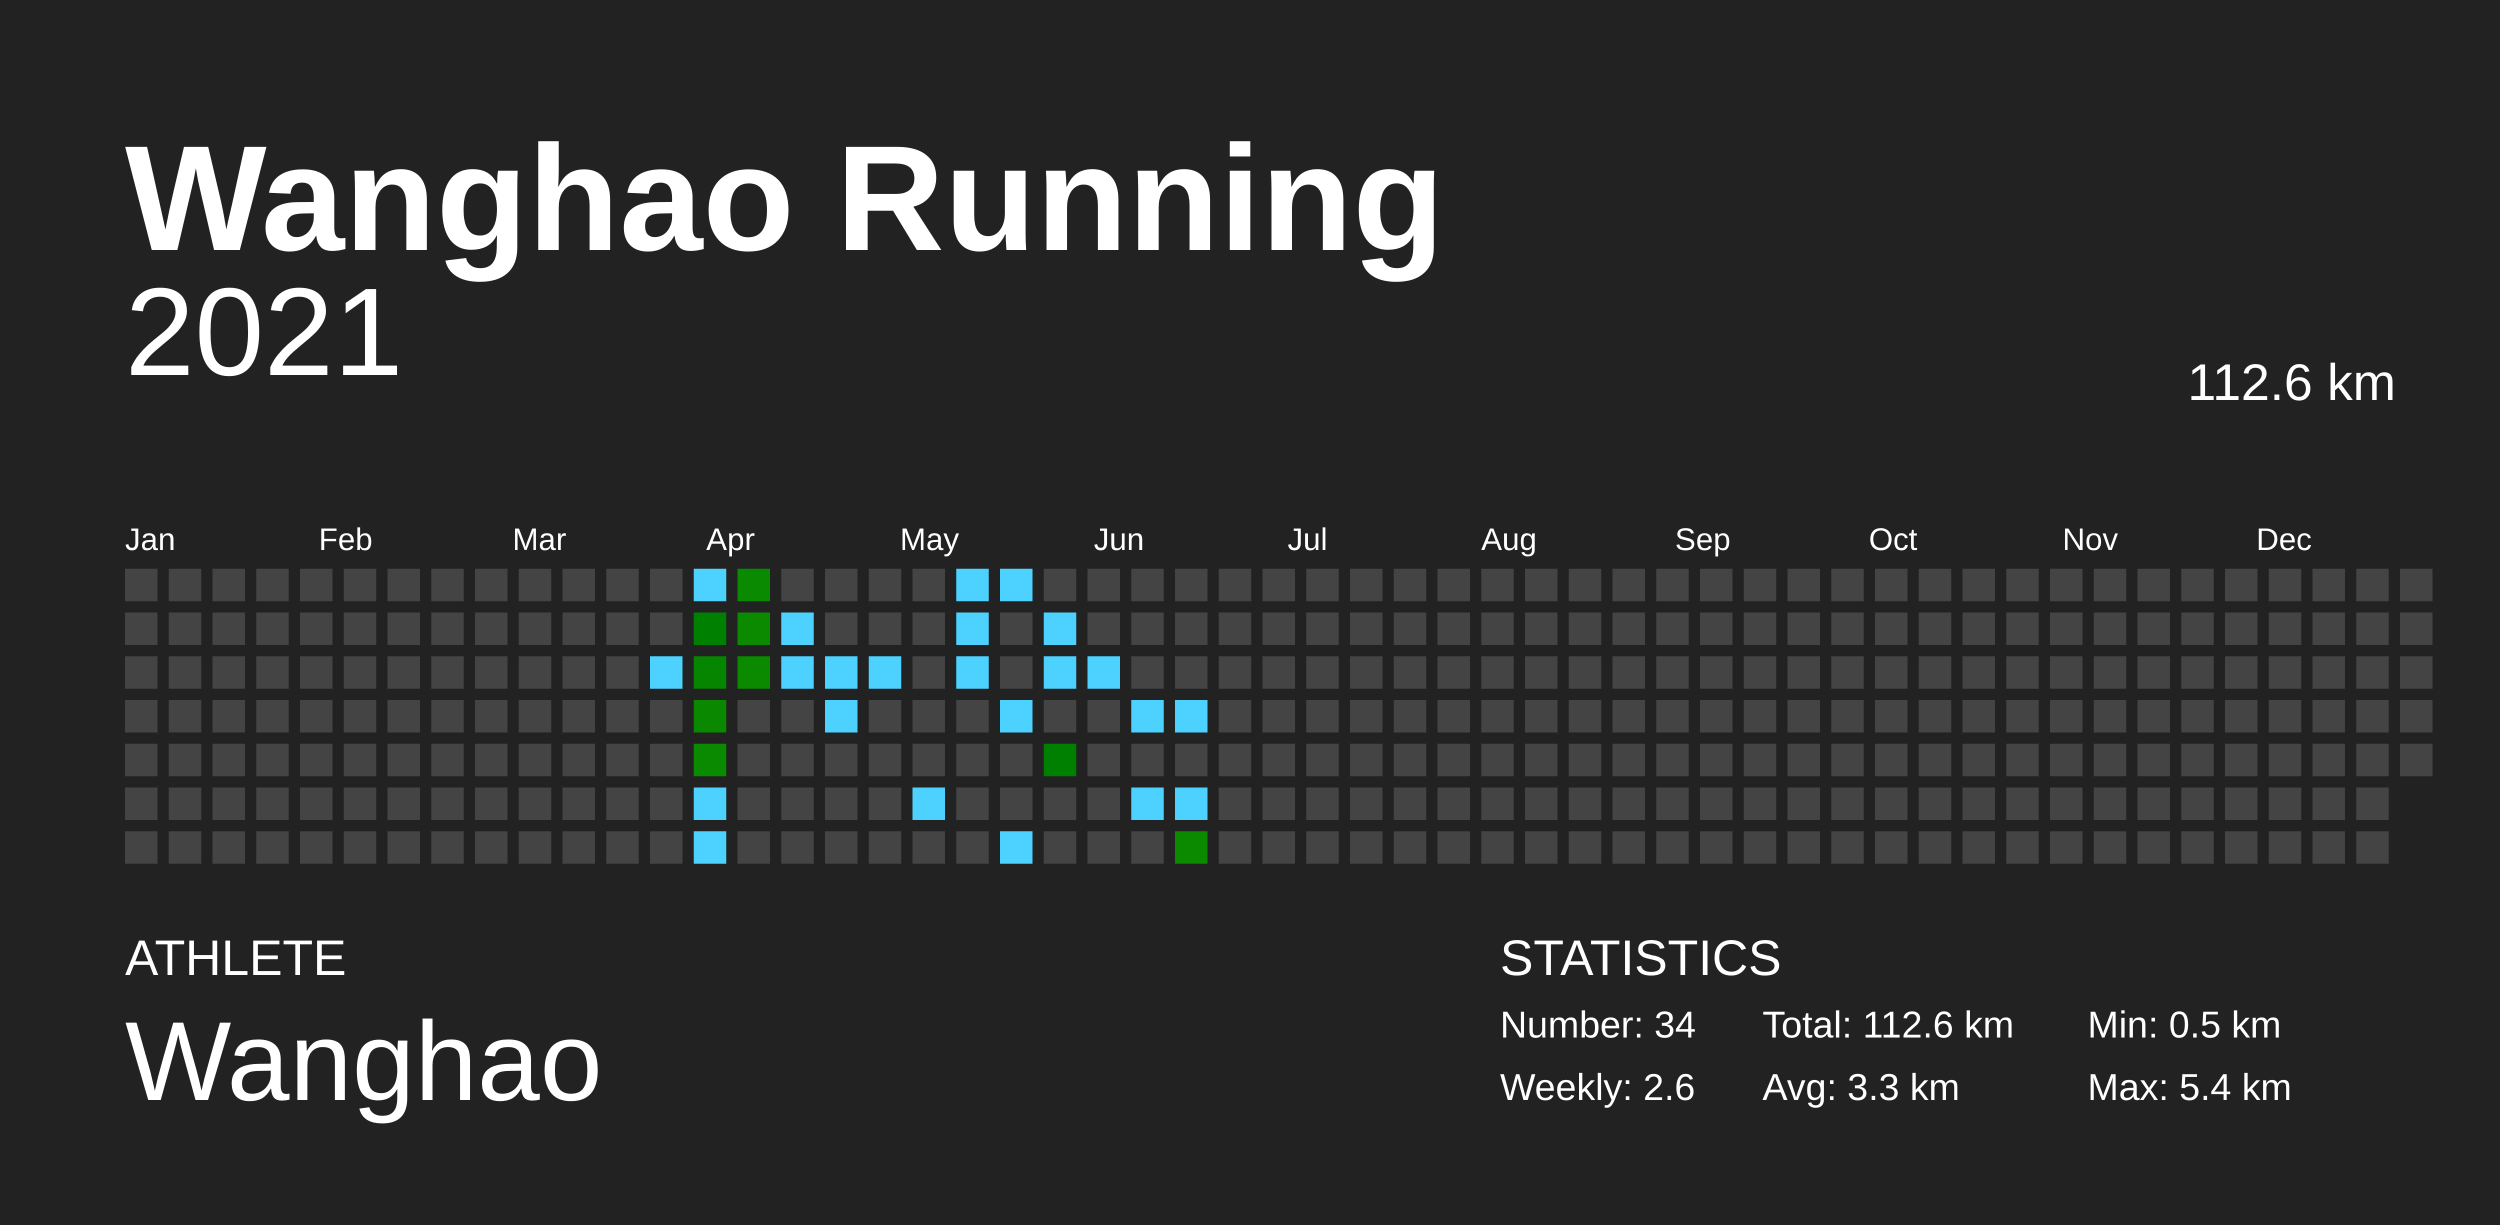
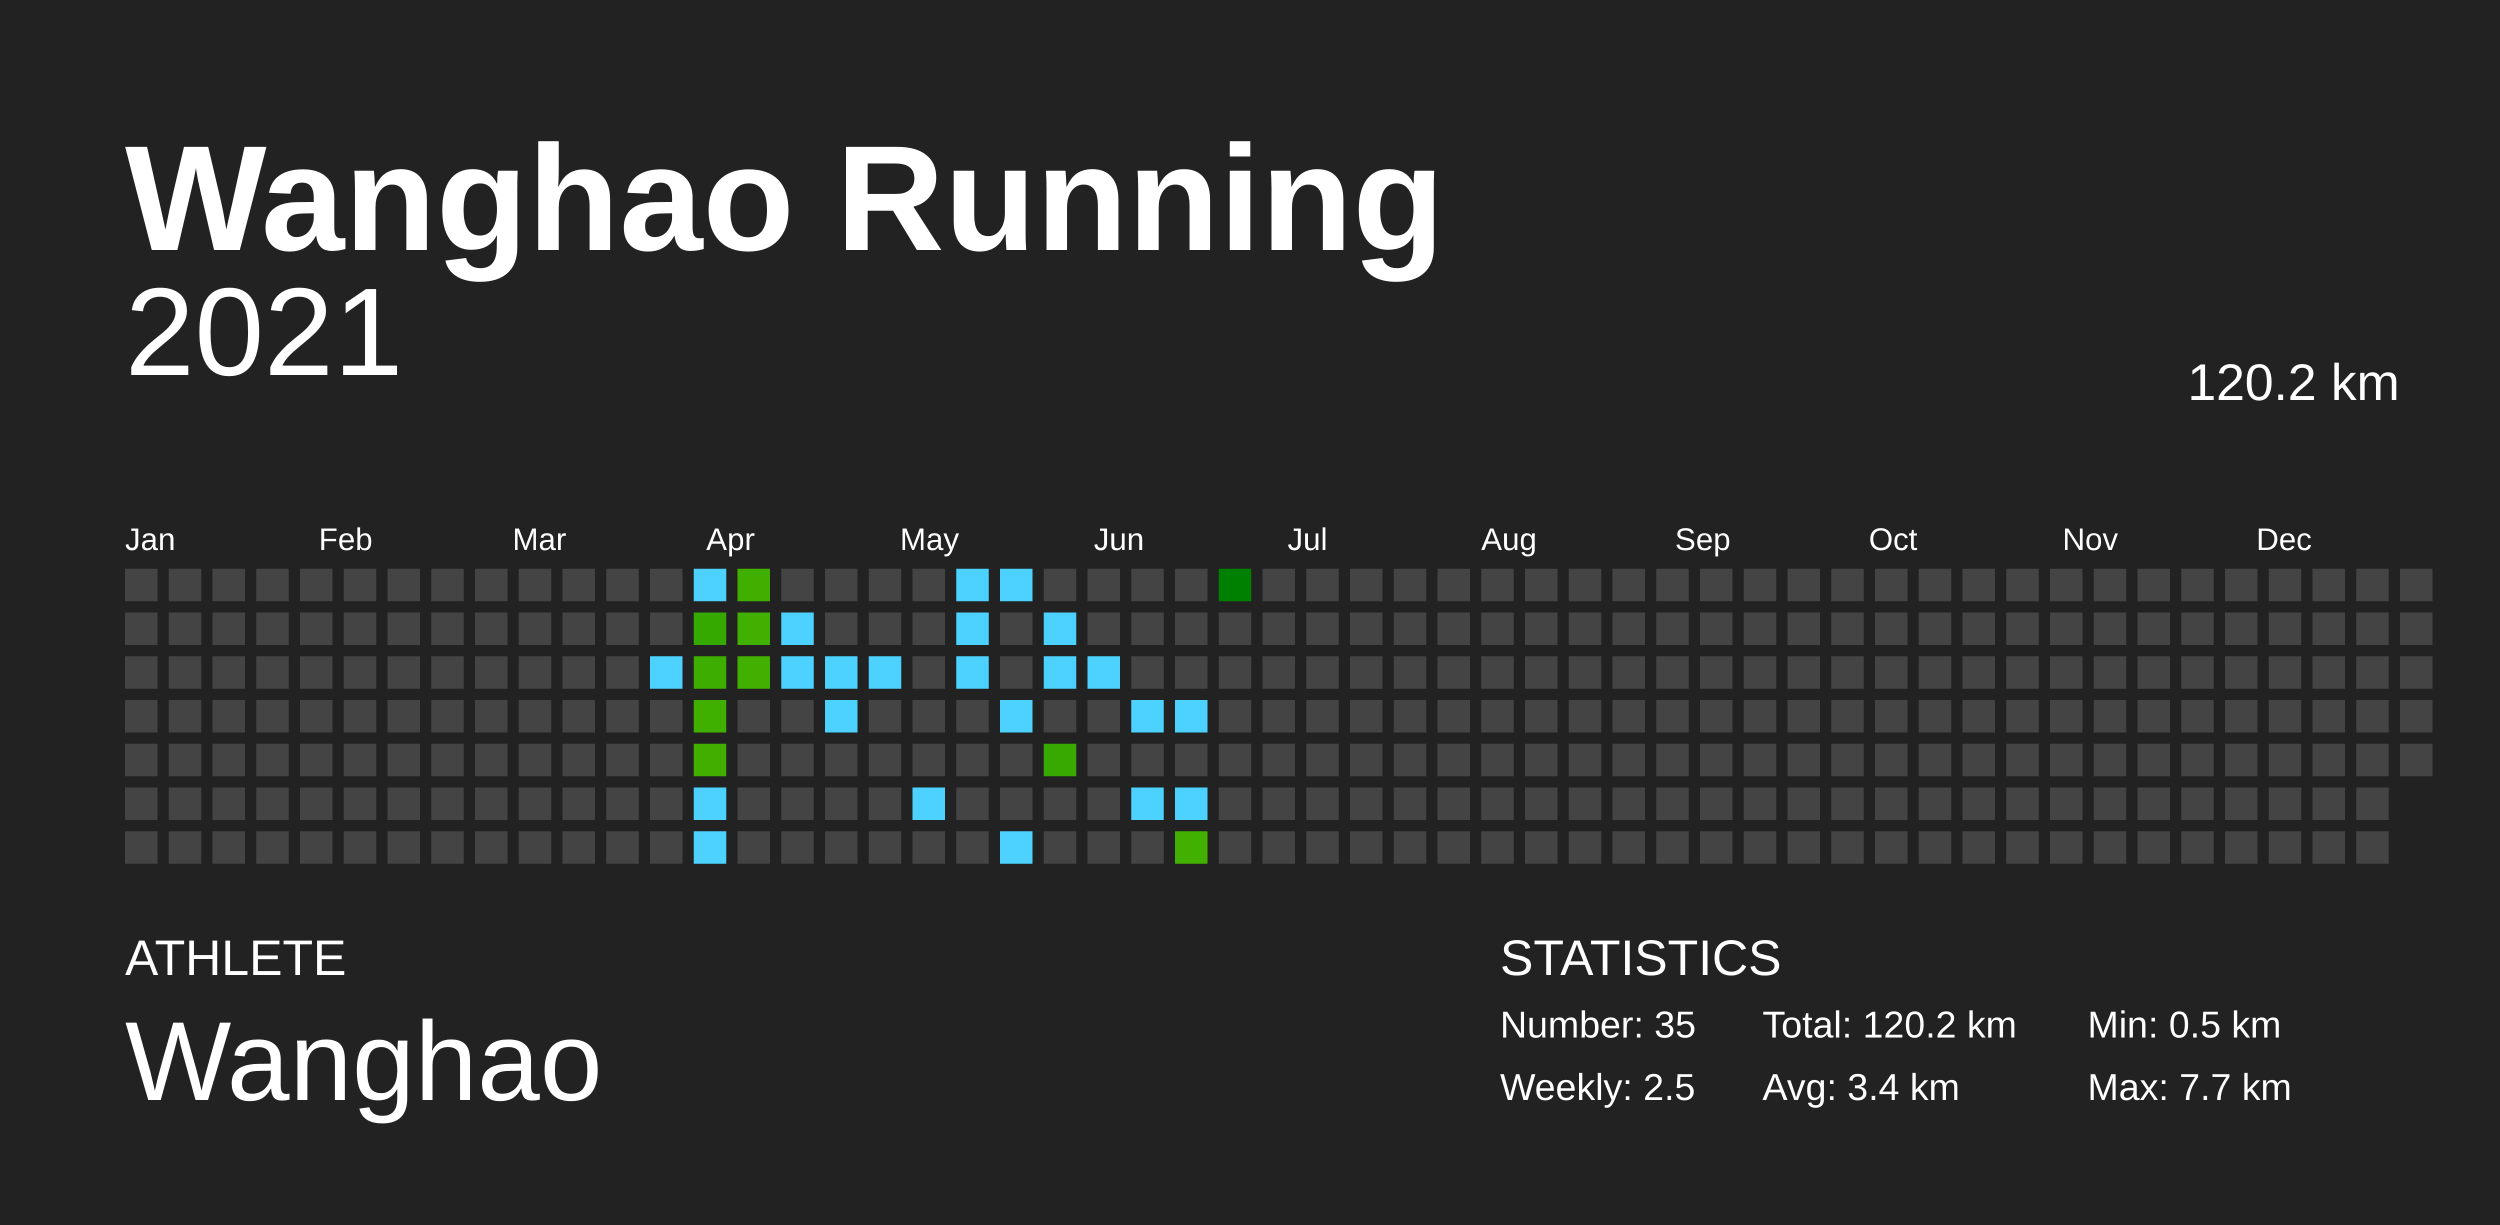
<svg xmlns="http://www.w3.org/2000/svg" baseProfile="full" height="98mm" version="1.1" viewBox="0,0,200,98" width="200mm">
  <defs />
  <rect fill="#222222" height="98" width="200" x="0" y="0" />
  <text fill="#FFFFFF" style="font-size:12px; font-family:Arial; font-weight:bold;" x="10" y="20">Wanghao Running</text>
  <text fill="#FFFFFF" style="font-size:4px; font-family:Arial" x="10" y="78">ATHLETE</text>
  <text fill="#FFFFFF" style="font-size:9px; font-family:Arial" x="10" y="88">Wanghao</text>
  <text fill="#FFFFFF" style="font-size:4px; font-family:Arial" x="120" y="78">STATISTICS</text>
-   <text fill="#FFFFFF" style="font-size:3px; font-family:Arial" x="120" y="83">Number: 34</text>
-   <text fill="#FFFFFF" style="font-size:3px; font-family:Arial" x="120" y="88">Weekly: 2.6</text>
-   <text fill="#FFFFFF" style="font-size:3px; font-family:Arial" x="141" y="83">Total: 112.6 km</text>
-   <text fill="#FFFFFF" style="font-size:3px; font-family:Arial" x="141" y="88">Avg: 3.3 km</text>
+   <text fill="#FFFFFF" style="font-size:3px; font-family:Arial" x="120" y="83">Number: 35</text>
+   <text fill="#FFFFFF" style="font-size:3px; font-family:Arial" x="120" y="88">Weekly: 2.5</text>
+   <text fill="#FFFFFF" style="font-size:3px; font-family:Arial" x="141" y="83">Total: 120.2 km</text>
+   <text fill="#FFFFFF" style="font-size:3px; font-family:Arial" x="141" y="88">Avg: 3.4 km</text>
  <text fill="#FFFFFF" style="font-size:3px; font-family:Arial" x="167" y="83">Min: 0.5 km</text>
-   <text fill="#FFFFFF" style="font-size:3px; font-family:Arial" x="167" y="88">Max: 5.4 km</text>
+   <text fill="#FFFFFF" style="font-size:3px; font-family:Arial" x="167" y="88">Max: 7.7 km</text>
  <text alignment-baseline="hanging" fill="#FFFFFF" style="font-size:10.0px; font-family:Arial;" x="10" y="30">2021</text>
-   <text alignment-baseline="hanging" fill="#FFFFFF" style="font-size:4.125px; font-family:Arial;" x="175" y="32">112.6 km</text>
+   <text alignment-baseline="hanging" fill="#FFFFFF" style="font-size:4.125px; font-family:Arial;" x="175" y="32">120.2 km</text>
  <text fill="#FFFFFF" style="font-size:2.5px; font-family:Arial" x="10.0" y="44">Jan</text>
  <text fill="#FFFFFF" style="font-size:2.5px; font-family:Arial" x="25.5" y="44">Feb</text>
  <text fill="#FFFFFF" style="font-size:2.5px; font-family:Arial" x="41.0" y="44">Mar</text>
  <text fill="#FFFFFF" style="font-size:2.5px; font-family:Arial" x="56.5" y="44">Apr</text>
  <text fill="#FFFFFF" style="font-size:2.5px; font-family:Arial" x="72.0" y="44">May</text>
  <text fill="#FFFFFF" style="font-size:2.5px; font-family:Arial" x="87.5" y="44">Jun</text>
  <text fill="#FFFFFF" style="font-size:2.5px; font-family:Arial" x="103.0" y="44">Jul</text>
  <text fill="#FFFFFF" style="font-size:2.5px; font-family:Arial" x="118.5" y="44">Aug</text>
  <text fill="#FFFFFF" style="font-size:2.5px; font-family:Arial" x="134.0" y="44">Sep</text>
  <text fill="#FFFFFF" style="font-size:2.5px; font-family:Arial" x="149.5" y="44">Oct</text>
  <text fill="#FFFFFF" style="font-size:2.5px; font-family:Arial" x="165.0" y="44">Nov</text>
  <text fill="#FFFFFF" style="font-size:2.5px; font-family:Arial" x="180.5" y="44">Dec</text>
  <rect fill="#444444" height="2.6" width="2.6" x="10.0" y="45.5" />
  <rect fill="#444444" height="2.6" width="2.6" x="10.0" y="49.0" />
  <rect fill="#444444" height="2.6" width="2.6" x="10.0" y="52.5" />
  <rect fill="#444444" height="2.6" width="2.6" x="10.0" y="56.0" />
  <rect fill="#444444" height="2.6" width="2.6" x="10.0" y="59.5" />
  <rect fill="#444444" height="2.6" width="2.6" x="10.0" y="63.0" />
  <rect fill="#444444" height="2.6" width="2.6" x="10.0" y="66.5" />
  <rect fill="#444444" height="2.6" width="2.6" x="13.5" y="45.5" />
  <rect fill="#444444" height="2.6" width="2.6" x="13.5" y="49.0" />
  <rect fill="#444444" height="2.6" width="2.6" x="13.5" y="52.5" />
  <rect fill="#444444" height="2.6" width="2.6" x="13.5" y="56.0" />
  <rect fill="#444444" height="2.6" width="2.6" x="13.5" y="59.5" />
  <rect fill="#444444" height="2.6" width="2.6" x="13.5" y="63.0" />
  <rect fill="#444444" height="2.6" width="2.6" x="13.5" y="66.5" />
  <rect fill="#444444" height="2.6" width="2.6" x="17.0" y="45.5" />
  <rect fill="#444444" height="2.6" width="2.6" x="17.0" y="49.0" />
  <rect fill="#444444" height="2.6" width="2.6" x="17.0" y="52.5" />
  <rect fill="#444444" height="2.6" width="2.6" x="17.0" y="56.0" />
  <rect fill="#444444" height="2.6" width="2.6" x="17.0" y="59.5" />
  <rect fill="#444444" height="2.6" width="2.6" x="17.0" y="63.0" />
  <rect fill="#444444" height="2.6" width="2.6" x="17.0" y="66.5" />
  <rect fill="#444444" height="2.6" width="2.6" x="20.5" y="45.5" />
  <rect fill="#444444" height="2.6" width="2.6" x="20.5" y="49.0" />
  <rect fill="#444444" height="2.6" width="2.6" x="20.5" y="52.5" />
  <rect fill="#444444" height="2.6" width="2.6" x="20.5" y="56.0" />
  <rect fill="#444444" height="2.6" width="2.6" x="20.5" y="59.5" />
  <rect fill="#444444" height="2.6" width="2.6" x="20.5" y="63.0" />
  <rect fill="#444444" height="2.6" width="2.6" x="20.5" y="66.5" />
  <rect fill="#444444" height="2.6" width="2.6" x="24.0" y="45.5" />
  <rect fill="#444444" height="2.6" width="2.6" x="24.0" y="49.0" />
  <rect fill="#444444" height="2.6" width="2.6" x="24.0" y="52.5" />
  <rect fill="#444444" height="2.6" width="2.6" x="24.0" y="56.0" />
  <rect fill="#444444" height="2.6" width="2.6" x="24.0" y="59.5" />
  <rect fill="#444444" height="2.6" width="2.6" x="24.0" y="63.0" />
  <rect fill="#444444" height="2.6" width="2.6" x="24.0" y="66.5" />
  <rect fill="#444444" height="2.6" width="2.6" x="27.5" y="45.5" />
  <rect fill="#444444" height="2.6" width="2.6" x="27.5" y="49.0" />
  <rect fill="#444444" height="2.6" width="2.6" x="27.5" y="52.5" />
  <rect fill="#444444" height="2.6" width="2.6" x="27.5" y="56.0" />
  <rect fill="#444444" height="2.6" width="2.6" x="27.5" y="59.5" />
  <rect fill="#444444" height="2.6" width="2.6" x="27.5" y="63.0" />
  <rect fill="#444444" height="2.6" width="2.6" x="27.5" y="66.5" />
  <rect fill="#444444" height="2.6" width="2.6" x="31.0" y="45.5" />
  <rect fill="#444444" height="2.6" width="2.6" x="31.0" y="49.0" />
  <rect fill="#444444" height="2.6" width="2.6" x="31.0" y="52.5" />
  <rect fill="#444444" height="2.6" width="2.6" x="31.0" y="56.0" />
  <rect fill="#444444" height="2.6" width="2.6" x="31.0" y="59.5" />
  <rect fill="#444444" height="2.6" width="2.6" x="31.0" y="63.0" />
  <rect fill="#444444" height="2.6" width="2.6" x="31.0" y="66.5" />
  <rect fill="#444444" height="2.6" width="2.6" x="34.5" y="45.5" />
  <rect fill="#444444" height="2.6" width="2.6" x="34.5" y="49.0" />
  <rect fill="#444444" height="2.6" width="2.6" x="34.5" y="52.5" />
  <rect fill="#444444" height="2.6" width="2.6" x="34.5" y="56.0" />
  <rect fill="#444444" height="2.6" width="2.6" x="34.5" y="59.5" />
  <rect fill="#444444" height="2.6" width="2.6" x="34.5" y="63.0" />
  <rect fill="#444444" height="2.6" width="2.6" x="34.5" y="66.5" />
  <rect fill="#444444" height="2.6" width="2.6" x="38.0" y="45.5" />
  <rect fill="#444444" height="2.6" width="2.6" x="38.0" y="49.0" />
  <rect fill="#444444" height="2.6" width="2.6" x="38.0" y="52.5" />
  <rect fill="#444444" height="2.6" width="2.6" x="38.0" y="56.0" />
  <rect fill="#444444" height="2.6" width="2.6" x="38.0" y="59.5" />
  <rect fill="#444444" height="2.6" width="2.6" x="38.0" y="63.0" />
  <rect fill="#444444" height="2.6" width="2.6" x="38.0" y="66.5" />
  <rect fill="#444444" height="2.6" width="2.6" x="41.5" y="45.5" />
  <rect fill="#444444" height="2.6" width="2.6" x="41.5" y="49.0" />
  <rect fill="#444444" height="2.6" width="2.6" x="41.5" y="52.5" />
  <rect fill="#444444" height="2.6" width="2.6" x="41.5" y="56.0" />
  <rect fill="#444444" height="2.6" width="2.6" x="41.5" y="59.5" />
  <rect fill="#444444" height="2.6" width="2.6" x="41.5" y="63.0" />
  <rect fill="#444444" height="2.6" width="2.6" x="41.5" y="66.5" />
  <rect fill="#444444" height="2.6" width="2.6" x="45.0" y="45.5" />
  <rect fill="#444444" height="2.6" width="2.6" x="45.0" y="49.0" />
  <rect fill="#444444" height="2.6" width="2.6" x="45.0" y="52.5" />
  <rect fill="#444444" height="2.6" width="2.6" x="45.0" y="56.0" />
  <rect fill="#444444" height="2.6" width="2.6" x="45.0" y="59.5" />
  <rect fill="#444444" height="2.6" width="2.6" x="45.0" y="63.0" />
  <rect fill="#444444" height="2.6" width="2.6" x="45.0" y="66.5" />
  <rect fill="#444444" height="2.6" width="2.6" x="48.5" y="45.5" />
  <rect fill="#444444" height="2.6" width="2.6" x="48.5" y="49.0" />
  <rect fill="#444444" height="2.6" width="2.6" x="48.5" y="52.5" />
  <rect fill="#444444" height="2.6" width="2.6" x="48.5" y="56.0" />
  <rect fill="#444444" height="2.6" width="2.6" x="48.5" y="59.5" />
  <rect fill="#444444" height="2.6" width="2.6" x="48.5" y="63.0" />
  <rect fill="#444444" height="2.6" width="2.6" x="48.5" y="66.5" />
  <rect fill="#444444" height="2.6" width="2.6" x="52.0" y="45.5" />
  <rect fill="#444444" height="2.6" width="2.6" x="52.0" y="49.0" />
  <rect fill="#4dd2ff" height="2.6" width="2.6" x="52.0" y="52.5" />
  <rect fill="#444444" height="2.6" width="2.6" x="52.0" y="56.0" />
  <rect fill="#444444" height="2.6" width="2.6" x="52.0" y="59.5" />
  <rect fill="#444444" height="2.6" width="2.6" x="52.0" y="63.0" />
  <rect fill="#444444" height="2.6" width="2.6" x="52.0" y="66.5" />
  <rect fill="#4dd2ff" height="2.6" width="2.6" x="55.5" y="45.5" />
-   <rect fill="#008000" height="2.6" width="2.6" x="55.5" y="49.0" />
-   <rect fill="#068500" height="2.6" width="2.6" x="55.5" y="52.5" />
-   <rect fill="#0a8900" height="2.6" width="2.6" x="55.5" y="56.0" />
-   <rect fill="#0a8a00" height="2.6" width="2.6" x="55.5" y="59.5" />
+   <rect fill="#36a900" height="2.6" width="2.6" x="55.5" y="49.0" />
+   <rect fill="#3dad00" height="2.6" width="2.6" x="55.5" y="52.5" />
+   <rect fill="#41af00" height="2.6" width="2.6" x="55.5" y="56.0" />
+   <rect fill="#42af00" height="2.6" width="2.6" x="55.5" y="59.5" />
  <rect fill="#4dd2ff" height="2.6" width="2.6" x="55.5" y="63.0" />
  <rect fill="#4dd2ff" height="2.6" width="2.6" x="55.5" y="66.5" />
-   <rect fill="#0a8a00" height="2.6" width="2.6" x="59.0" y="45.5" />
-   <rect fill="#0b8a00" height="2.6" width="2.6" x="59.0" y="49.0" />
-   <rect fill="#0b8a00" height="2.6" width="2.6" x="59.0" y="52.5" />
+   <rect fill="#41af00" height="2.6" width="2.6" x="59.0" y="45.5" />
+   <rect fill="#42b000" height="2.6" width="2.6" x="59.0" y="49.0" />
+   <rect fill="#42b000" height="2.6" width="2.6" x="59.0" y="52.5" />
  <rect fill="#444444" height="2.6" width="2.6" x="59.0" y="56.0" />
  <rect fill="#444444" height="2.6" width="2.6" x="59.0" y="59.5" />
  <rect fill="#444444" height="2.6" width="2.6" x="59.0" y="63.0" />
  <rect fill="#444444" height="2.6" width="2.6" x="59.0" y="66.5" />
  <rect fill="#444444" height="2.6" width="2.6" x="62.5" y="45.5" />
  <rect fill="#4dd2ff" height="2.6" width="2.6" x="62.5" y="49.0" />
  <rect fill="#4dd2ff" height="2.6" width="2.6" x="62.5" y="52.5" />
  <rect fill="#444444" height="2.6" width="2.6" x="62.5" y="56.0" />
  <rect fill="#444444" height="2.6" width="2.6" x="62.5" y="59.5" />
  <rect fill="#444444" height="2.6" width="2.6" x="62.5" y="63.0" />
  <rect fill="#444444" height="2.6" width="2.6" x="62.5" y="66.5" />
  <rect fill="#444444" height="2.6" width="2.6" x="66.0" y="45.5" />
  <rect fill="#444444" height="2.6" width="2.6" x="66.0" y="49.0" />
  <rect fill="#4dd2ff" height="2.6" width="2.6" x="66.0" y="52.5" />
  <rect fill="#4dd2ff" height="2.6" width="2.6" x="66.0" y="56.0" />
  <rect fill="#444444" height="2.6" width="2.6" x="66.0" y="59.5" />
  <rect fill="#444444" height="2.6" width="2.6" x="66.0" y="63.0" />
  <rect fill="#444444" height="2.6" width="2.6" x="66.0" y="66.5" />
  <rect fill="#444444" height="2.6" width="2.6" x="69.5" y="45.5" />
  <rect fill="#444444" height="2.6" width="2.6" x="69.5" y="49.0" />
  <rect fill="#4dd2ff" height="2.6" width="2.6" x="69.5" y="52.5" />
  <rect fill="#444444" height="2.6" width="2.6" x="69.5" y="56.0" />
  <rect fill="#444444" height="2.6" width="2.6" x="69.5" y="59.5" />
  <rect fill="#444444" height="2.6" width="2.6" x="69.5" y="63.0" />
  <rect fill="#444444" height="2.6" width="2.6" x="69.5" y="66.5" />
  <rect fill="#444444" height="2.6" width="2.6" x="73.0" y="45.5" />
  <rect fill="#444444" height="2.6" width="2.6" x="73.0" y="49.0" />
  <rect fill="#444444" height="2.6" width="2.6" x="73.0" y="52.5" />
  <rect fill="#444444" height="2.6" width="2.6" x="73.0" y="56.0" />
  <rect fill="#444444" height="2.6" width="2.6" x="73.0" y="59.5" />
  <rect fill="#4dd2ff" height="2.6" width="2.6" x="73.0" y="63.0" />
  <rect fill="#444444" height="2.6" width="2.6" x="73.0" y="66.5" />
  <rect fill="#4dd2ff" height="2.6" width="2.6" x="76.5" y="45.5" />
  <rect fill="#4dd2ff" height="2.6" width="2.6" x="76.5" y="49.0" />
  <rect fill="#4dd2ff" height="2.6" width="2.6" x="76.5" y="52.5" />
  <rect fill="#444444" height="2.6" width="2.6" x="76.5" y="56.0" />
  <rect fill="#444444" height="2.6" width="2.6" x="76.5" y="59.5" />
  <rect fill="#444444" height="2.6" width="2.6" x="76.5" y="63.0" />
  <rect fill="#444444" height="2.6" width="2.6" x="76.5" y="66.5" />
  <rect fill="#4dd2ff" height="2.6" width="2.6" x="80.0" y="45.5" />
  <rect fill="#444444" height="2.6" width="2.6" x="80.0" y="49.0" />
  <rect fill="#444444" height="2.6" width="2.6" x="80.0" y="52.5" />
  <rect fill="#4dd2ff" height="2.6" width="2.6" x="80.0" y="56.0" />
  <rect fill="#444444" height="2.6" width="2.6" x="80.0" y="59.5" />
  <rect fill="#444444" height="2.6" width="2.6" x="80.0" y="63.0" />
  <rect fill="#4dd2ff" height="2.6" width="2.6" x="80.0" y="66.5" />
  <rect fill="#444444" height="2.6" width="2.6" x="83.5" y="45.5" />
  <rect fill="#4dd2ff" height="2.6" width="2.6" x="83.5" y="49.0" />
  <rect fill="#4dd2ff" height="2.6" width="2.6" x="83.5" y="52.5" />
  <rect fill="#444444" height="2.6" width="2.6" x="83.5" y="56.0" />
-   <rect fill="#008000" height="2.6" width="2.6" x="83.5" y="59.5" />
+   <rect fill="#37a900" height="2.6" width="2.6" x="83.5" y="59.5" />
  <rect fill="#444444" height="2.6" width="2.6" x="83.5" y="63.0" />
  <rect fill="#444444" height="2.6" width="2.6" x="83.5" y="66.5" />
  <rect fill="#444444" height="2.6" width="2.6" x="87.0" y="45.5" />
  <rect fill="#444444" height="2.6" width="2.6" x="87.0" y="49.0" />
  <rect fill="#4dd2ff" height="2.6" width="2.6" x="87.0" y="52.5" />
  <rect fill="#444444" height="2.6" width="2.6" x="87.0" y="56.0" />
  <rect fill="#444444" height="2.6" width="2.6" x="87.0" y="59.5" />
  <rect fill="#444444" height="2.6" width="2.6" x="87.0" y="63.0" />
  <rect fill="#444444" height="2.6" width="2.6" x="87.0" y="66.5" />
  <rect fill="#444444" height="2.6" width="2.6" x="90.5" y="45.5" />
  <rect fill="#444444" height="2.6" width="2.6" x="90.5" y="49.0" />
  <rect fill="#444444" height="2.6" width="2.6" x="90.5" y="52.5" />
  <rect fill="#4dd2ff" height="2.6" width="2.6" x="90.5" y="56.0" />
  <rect fill="#444444" height="2.6" width="2.6" x="90.5" y="59.5" />
  <rect fill="#4dd2ff" height="2.6" width="2.6" x="90.5" y="63.0" />
  <rect fill="#444444" height="2.6" width="2.6" x="90.5" y="66.5" />
  <rect fill="#444444" height="2.6" width="2.6" x="94.0" y="45.5" />
  <rect fill="#444444" height="2.6" width="2.6" x="94.0" y="49.0" />
  <rect fill="#444444" height="2.6" width="2.6" x="94.0" y="52.5" />
  <rect fill="#4dd2ff" height="2.6" width="2.6" x="94.0" y="56.0" />
  <rect fill="#444444" height="2.6" width="2.6" x="94.0" y="59.5" />
  <rect fill="#4dd2ff" height="2.6" width="2.6" x="94.0" y="63.0" />
-   <rect fill="#0b8a00" height="2.6" width="2.6" x="94.0" y="66.5" />
-   <rect fill="#444444" height="2.6" width="2.6" x="97.5" y="45.5" />
+   <rect fill="#42b000" height="2.6" width="2.6" x="94.0" y="66.5" />
+   <rect fill="#008000" height="2.6" width="2.6" x="97.5" y="45.5" />
  <rect fill="#444444" height="2.6" width="2.6" x="97.5" y="49.0" />
  <rect fill="#444444" height="2.6" width="2.6" x="97.5" y="52.5" />
  <rect fill="#444444" height="2.6" width="2.6" x="97.5" y="56.0" />
  <rect fill="#444444" height="2.6" width="2.6" x="97.5" y="59.5" />
  <rect fill="#444444" height="2.6" width="2.6" x="97.5" y="63.0" />
  <rect fill="#444444" height="2.6" width="2.6" x="97.5" y="66.5" />
  <rect fill="#444444" height="2.6" width="2.6" x="101.0" y="45.5" />
  <rect fill="#444444" height="2.6" width="2.6" x="101.0" y="49.0" />
  <rect fill="#444444" height="2.6" width="2.6" x="101.0" y="52.5" />
  <rect fill="#444444" height="2.6" width="2.6" x="101.0" y="56.0" />
  <rect fill="#444444" height="2.6" width="2.6" x="101.0" y="59.5" />
  <rect fill="#444444" height="2.6" width="2.6" x="101.0" y="63.0" />
  <rect fill="#444444" height="2.6" width="2.6" x="101.0" y="66.5" />
  <rect fill="#444444" height="2.6" width="2.6" x="104.5" y="45.5" />
  <rect fill="#444444" height="2.6" width="2.6" x="104.5" y="49.0" />
  <rect fill="#444444" height="2.6" width="2.6" x="104.5" y="52.5" />
  <rect fill="#444444" height="2.6" width="2.6" x="104.5" y="56.0" />
  <rect fill="#444444" height="2.6" width="2.6" x="104.5" y="59.5" />
  <rect fill="#444444" height="2.6" width="2.6" x="104.5" y="63.0" />
  <rect fill="#444444" height="2.6" width="2.6" x="104.5" y="66.5" />
  <rect fill="#444444" height="2.6" width="2.6" x="108.0" y="45.5" />
  <rect fill="#444444" height="2.6" width="2.6" x="108.0" y="49.0" />
  <rect fill="#444444" height="2.6" width="2.6" x="108.0" y="52.5" />
  <rect fill="#444444" height="2.6" width="2.6" x="108.0" y="56.0" />
  <rect fill="#444444" height="2.6" width="2.6" x="108.0" y="59.5" />
  <rect fill="#444444" height="2.6" width="2.6" x="108.0" y="63.0" />
  <rect fill="#444444" height="2.6" width="2.6" x="108.0" y="66.5" />
  <rect fill="#444444" height="2.6" width="2.6" x="111.5" y="45.5" />
  <rect fill="#444444" height="2.6" width="2.6" x="111.5" y="49.0" />
  <rect fill="#444444" height="2.6" width="2.6" x="111.5" y="52.5" />
  <rect fill="#444444" height="2.6" width="2.6" x="111.5" y="56.0" />
  <rect fill="#444444" height="2.6" width="2.6" x="111.5" y="59.5" />
  <rect fill="#444444" height="2.6" width="2.6" x="111.5" y="63.0" />
  <rect fill="#444444" height="2.6" width="2.6" x="111.5" y="66.5" />
  <rect fill="#444444" height="2.6" width="2.6" x="115.0" y="45.5" />
  <rect fill="#444444" height="2.6" width="2.6" x="115.0" y="49.0" />
  <rect fill="#444444" height="2.6" width="2.6" x="115.0" y="52.5" />
  <rect fill="#444444" height="2.6" width="2.6" x="115.0" y="56.0" />
  <rect fill="#444444" height="2.6" width="2.6" x="115.0" y="59.5" />
  <rect fill="#444444" height="2.6" width="2.6" x="115.0" y="63.0" />
  <rect fill="#444444" height="2.6" width="2.6" x="115.0" y="66.5" />
  <rect fill="#444444" height="2.6" width="2.6" x="118.5" y="45.5" />
  <rect fill="#444444" height="2.6" width="2.6" x="118.5" y="49.0" />
  <rect fill="#444444" height="2.6" width="2.6" x="118.5" y="52.5" />
  <rect fill="#444444" height="2.6" width="2.6" x="118.5" y="56.0" />
  <rect fill="#444444" height="2.6" width="2.6" x="118.5" y="59.5" />
  <rect fill="#444444" height="2.6" width="2.6" x="118.5" y="63.0" />
  <rect fill="#444444" height="2.6" width="2.6" x="118.5" y="66.5" />
  <rect fill="#444444" height="2.6" width="2.6" x="122.0" y="45.5" />
  <rect fill="#444444" height="2.6" width="2.6" x="122.0" y="49.0" />
  <rect fill="#444444" height="2.6" width="2.6" x="122.0" y="52.5" />
  <rect fill="#444444" height="2.6" width="2.6" x="122.0" y="56.0" />
  <rect fill="#444444" height="2.6" width="2.6" x="122.0" y="59.5" />
  <rect fill="#444444" height="2.6" width="2.6" x="122.0" y="63.0" />
  <rect fill="#444444" height="2.6" width="2.6" x="122.0" y="66.5" />
  <rect fill="#444444" height="2.6" width="2.6" x="125.5" y="45.5" />
  <rect fill="#444444" height="2.6" width="2.6" x="125.5" y="49.0" />
  <rect fill="#444444" height="2.6" width="2.6" x="125.5" y="52.5" />
  <rect fill="#444444" height="2.6" width="2.6" x="125.5" y="56.0" />
  <rect fill="#444444" height="2.6" width="2.6" x="125.5" y="59.5" />
  <rect fill="#444444" height="2.6" width="2.6" x="125.5" y="63.0" />
  <rect fill="#444444" height="2.6" width="2.6" x="125.5" y="66.5" />
  <rect fill="#444444" height="2.6" width="2.6" x="129.0" y="45.5" />
  <rect fill="#444444" height="2.6" width="2.6" x="129.0" y="49.0" />
  <rect fill="#444444" height="2.6" width="2.6" x="129.0" y="52.5" />
  <rect fill="#444444" height="2.6" width="2.6" x="129.0" y="56.0" />
  <rect fill="#444444" height="2.6" width="2.6" x="129.0" y="59.5" />
  <rect fill="#444444" height="2.6" width="2.6" x="129.0" y="63.0" />
  <rect fill="#444444" height="2.6" width="2.6" x="129.0" y="66.5" />
  <rect fill="#444444" height="2.6" width="2.6" x="132.5" y="45.5" />
  <rect fill="#444444" height="2.6" width="2.6" x="132.5" y="49.0" />
  <rect fill="#444444" height="2.6" width="2.6" x="132.5" y="52.5" />
  <rect fill="#444444" height="2.6" width="2.6" x="132.5" y="56.0" />
  <rect fill="#444444" height="2.6" width="2.6" x="132.5" y="59.5" />
  <rect fill="#444444" height="2.6" width="2.6" x="132.5" y="63.0" />
  <rect fill="#444444" height="2.6" width="2.6" x="132.5" y="66.5" />
  <rect fill="#444444" height="2.6" width="2.6" x="136.0" y="45.5" />
  <rect fill="#444444" height="2.6" width="2.6" x="136.0" y="49.0" />
  <rect fill="#444444" height="2.6" width="2.6" x="136.0" y="52.5" />
  <rect fill="#444444" height="2.6" width="2.6" x="136.0" y="56.0" />
  <rect fill="#444444" height="2.6" width="2.6" x="136.0" y="59.5" />
  <rect fill="#444444" height="2.6" width="2.6" x="136.0" y="63.0" />
  <rect fill="#444444" height="2.6" width="2.6" x="136.0" y="66.5" />
  <rect fill="#444444" height="2.6" width="2.6" x="139.5" y="45.5" />
  <rect fill="#444444" height="2.6" width="2.6" x="139.5" y="49.0" />
  <rect fill="#444444" height="2.6" width="2.6" x="139.5" y="52.5" />
  <rect fill="#444444" height="2.6" width="2.6" x="139.5" y="56.0" />
  <rect fill="#444444" height="2.6" width="2.6" x="139.5" y="59.5" />
  <rect fill="#444444" height="2.6" width="2.6" x="139.5" y="63.0" />
  <rect fill="#444444" height="2.6" width="2.6" x="139.5" y="66.5" />
  <rect fill="#444444" height="2.6" width="2.6" x="143.0" y="45.5" />
  <rect fill="#444444" height="2.6" width="2.6" x="143.0" y="49.0" />
  <rect fill="#444444" height="2.6" width="2.6" x="143.0" y="52.5" />
  <rect fill="#444444" height="2.6" width="2.6" x="143.0" y="56.0" />
  <rect fill="#444444" height="2.6" width="2.6" x="143.0" y="59.5" />
  <rect fill="#444444" height="2.6" width="2.6" x="143.0" y="63.0" />
  <rect fill="#444444" height="2.6" width="2.6" x="143.0" y="66.5" />
  <rect fill="#444444" height="2.6" width="2.6" x="146.5" y="45.5" />
  <rect fill="#444444" height="2.6" width="2.6" x="146.5" y="49.0" />
  <rect fill="#444444" height="2.6" width="2.6" x="146.5" y="52.5" />
  <rect fill="#444444" height="2.6" width="2.6" x="146.5" y="56.0" />
  <rect fill="#444444" height="2.6" width="2.6" x="146.5" y="59.5" />
  <rect fill="#444444" height="2.6" width="2.6" x="146.5" y="63.0" />
  <rect fill="#444444" height="2.6" width="2.6" x="146.5" y="66.5" />
  <rect fill="#444444" height="2.6" width="2.6" x="150.0" y="45.5" />
  <rect fill="#444444" height="2.6" width="2.6" x="150.0" y="49.0" />
  <rect fill="#444444" height="2.6" width="2.6" x="150.0" y="52.5" />
  <rect fill="#444444" height="2.6" width="2.6" x="150.0" y="56.0" />
  <rect fill="#444444" height="2.6" width="2.6" x="150.0" y="59.5" />
  <rect fill="#444444" height="2.6" width="2.6" x="150.0" y="63.0" />
  <rect fill="#444444" height="2.6" width="2.6" x="150.0" y="66.5" />
  <rect fill="#444444" height="2.6" width="2.6" x="153.5" y="45.5" />
  <rect fill="#444444" height="2.6" width="2.6" x="153.5" y="49.0" />
  <rect fill="#444444" height="2.6" width="2.6" x="153.5" y="52.5" />
  <rect fill="#444444" height="2.6" width="2.6" x="153.5" y="56.0" />
  <rect fill="#444444" height="2.6" width="2.6" x="153.5" y="59.5" />
  <rect fill="#444444" height="2.6" width="2.6" x="153.5" y="63.0" />
  <rect fill="#444444" height="2.6" width="2.6" x="153.5" y="66.5" />
  <rect fill="#444444" height="2.6" width="2.6" x="157.0" y="45.5" />
  <rect fill="#444444" height="2.6" width="2.6" x="157.0" y="49.0" />
  <rect fill="#444444" height="2.6" width="2.6" x="157.0" y="52.5" />
  <rect fill="#444444" height="2.6" width="2.6" x="157.0" y="56.0" />
  <rect fill="#444444" height="2.6" width="2.6" x="157.0" y="59.5" />
  <rect fill="#444444" height="2.6" width="2.6" x="157.0" y="63.0" />
  <rect fill="#444444" height="2.6" width="2.6" x="157.0" y="66.5" />
  <rect fill="#444444" height="2.6" width="2.6" x="160.5" y="45.5" />
  <rect fill="#444444" height="2.6" width="2.6" x="160.5" y="49.0" />
  <rect fill="#444444" height="2.6" width="2.6" x="160.5" y="52.5" />
  <rect fill="#444444" height="2.6" width="2.6" x="160.5" y="56.0" />
  <rect fill="#444444" height="2.6" width="2.6" x="160.5" y="59.5" />
  <rect fill="#444444" height="2.6" width="2.6" x="160.5" y="63.0" />
  <rect fill="#444444" height="2.6" width="2.6" x="160.5" y="66.5" />
  <rect fill="#444444" height="2.6" width="2.6" x="164.0" y="45.5" />
  <rect fill="#444444" height="2.6" width="2.6" x="164.0" y="49.0" />
  <rect fill="#444444" height="2.6" width="2.6" x="164.0" y="52.5" />
  <rect fill="#444444" height="2.6" width="2.6" x="164.0" y="56.0" />
  <rect fill="#444444" height="2.6" width="2.6" x="164.0" y="59.5" />
  <rect fill="#444444" height="2.6" width="2.6" x="164.0" y="63.0" />
  <rect fill="#444444" height="2.6" width="2.6" x="164.0" y="66.5" />
  <rect fill="#444444" height="2.6" width="2.6" x="167.5" y="45.5" />
  <rect fill="#444444" height="2.6" width="2.6" x="167.5" y="49.0" />
  <rect fill="#444444" height="2.6" width="2.6" x="167.5" y="52.5" />
  <rect fill="#444444" height="2.6" width="2.6" x="167.5" y="56.0" />
  <rect fill="#444444" height="2.6" width="2.6" x="167.5" y="59.5" />
  <rect fill="#444444" height="2.6" width="2.6" x="167.5" y="63.0" />
  <rect fill="#444444" height="2.6" width="2.6" x="167.5" y="66.5" />
  <rect fill="#444444" height="2.6" width="2.6" x="171.0" y="45.5" />
  <rect fill="#444444" height="2.6" width="2.6" x="171.0" y="49.0" />
  <rect fill="#444444" height="2.6" width="2.6" x="171.0" y="52.5" />
  <rect fill="#444444" height="2.6" width="2.6" x="171.0" y="56.0" />
  <rect fill="#444444" height="2.6" width="2.6" x="171.0" y="59.5" />
  <rect fill="#444444" height="2.6" width="2.6" x="171.0" y="63.0" />
  <rect fill="#444444" height="2.6" width="2.6" x="171.0" y="66.5" />
  <rect fill="#444444" height="2.6" width="2.6" x="174.5" y="45.5" />
  <rect fill="#444444" height="2.6" width="2.6" x="174.5" y="49.0" />
  <rect fill="#444444" height="2.6" width="2.6" x="174.5" y="52.5" />
  <rect fill="#444444" height="2.6" width="2.6" x="174.5" y="56.0" />
  <rect fill="#444444" height="2.6" width="2.6" x="174.5" y="59.5" />
  <rect fill="#444444" height="2.6" width="2.6" x="174.5" y="63.0" />
  <rect fill="#444444" height="2.6" width="2.6" x="174.5" y="66.5" />
  <rect fill="#444444" height="2.6" width="2.6" x="178.0" y="45.5" />
  <rect fill="#444444" height="2.6" width="2.6" x="178.0" y="49.0" />
  <rect fill="#444444" height="2.6" width="2.6" x="178.0" y="52.5" />
  <rect fill="#444444" height="2.6" width="2.6" x="178.0" y="56.0" />
  <rect fill="#444444" height="2.6" width="2.6" x="178.0" y="59.5" />
  <rect fill="#444444" height="2.6" width="2.6" x="178.0" y="63.0" />
  <rect fill="#444444" height="2.6" width="2.6" x="178.0" y="66.5" />
  <rect fill="#444444" height="2.6" width="2.6" x="181.5" y="45.5" />
  <rect fill="#444444" height="2.6" width="2.6" x="181.5" y="49.0" />
  <rect fill="#444444" height="2.6" width="2.6" x="181.5" y="52.5" />
  <rect fill="#444444" height="2.6" width="2.6" x="181.5" y="56.0" />
  <rect fill="#444444" height="2.6" width="2.6" x="181.5" y="59.5" />
  <rect fill="#444444" height="2.6" width="2.6" x="181.5" y="63.0" />
  <rect fill="#444444" height="2.6" width="2.6" x="181.5" y="66.5" />
  <rect fill="#444444" height="2.6" width="2.6" x="185.0" y="45.5" />
  <rect fill="#444444" height="2.6" width="2.6" x="185.0" y="49.0" />
  <rect fill="#444444" height="2.6" width="2.6" x="185.0" y="52.5" />
  <rect fill="#444444" height="2.6" width="2.6" x="185.0" y="56.0" />
  <rect fill="#444444" height="2.6" width="2.6" x="185.0" y="59.5" />
  <rect fill="#444444" height="2.6" width="2.6" x="185.0" y="63.0" />
  <rect fill="#444444" height="2.6" width="2.6" x="185.0" y="66.5" />
  <rect fill="#444444" height="2.6" width="2.6" x="188.5" y="45.5" />
  <rect fill="#444444" height="2.6" width="2.6" x="188.5" y="49.0" />
  <rect fill="#444444" height="2.6" width="2.6" x="188.5" y="52.5" />
  <rect fill="#444444" height="2.6" width="2.6" x="188.5" y="56.0" />
  <rect fill="#444444" height="2.6" width="2.6" x="188.5" y="59.5" />
  <rect fill="#444444" height="2.6" width="2.6" x="188.5" y="63.0" />
  <rect fill="#444444" height="2.6" width="2.6" x="188.5" y="66.5" />
  <rect fill="#444444" height="2.6" width="2.6" x="192.0" y="45.5" />
  <rect fill="#444444" height="2.6" width="2.6" x="192.0" y="49.0" />
  <rect fill="#444444" height="2.6" width="2.6" x="192.0" y="52.5" />
  <rect fill="#444444" height="2.6" width="2.6" x="192.0" y="56.0" />
  <rect fill="#444444" height="2.6" width="2.6" x="192.0" y="59.5" />
</svg>
